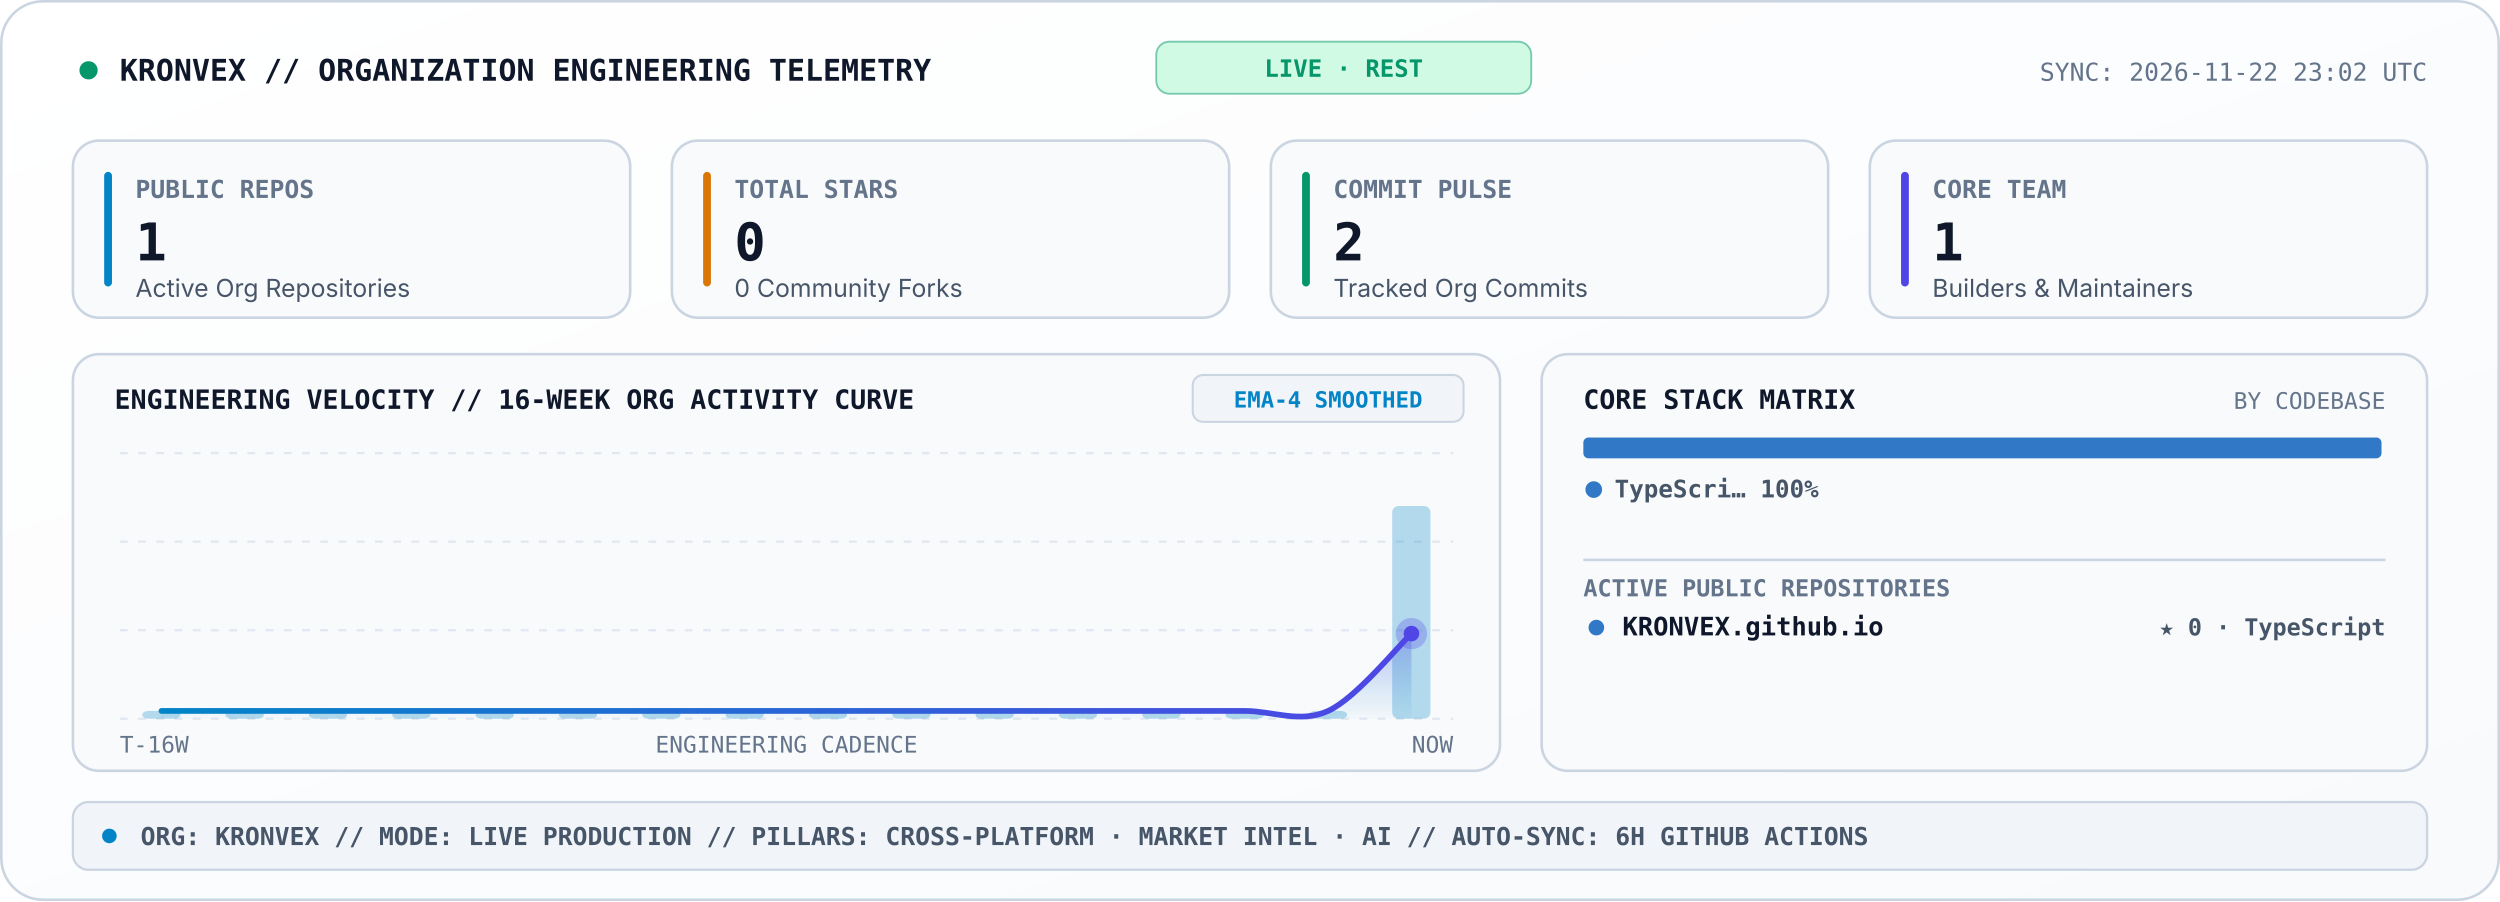
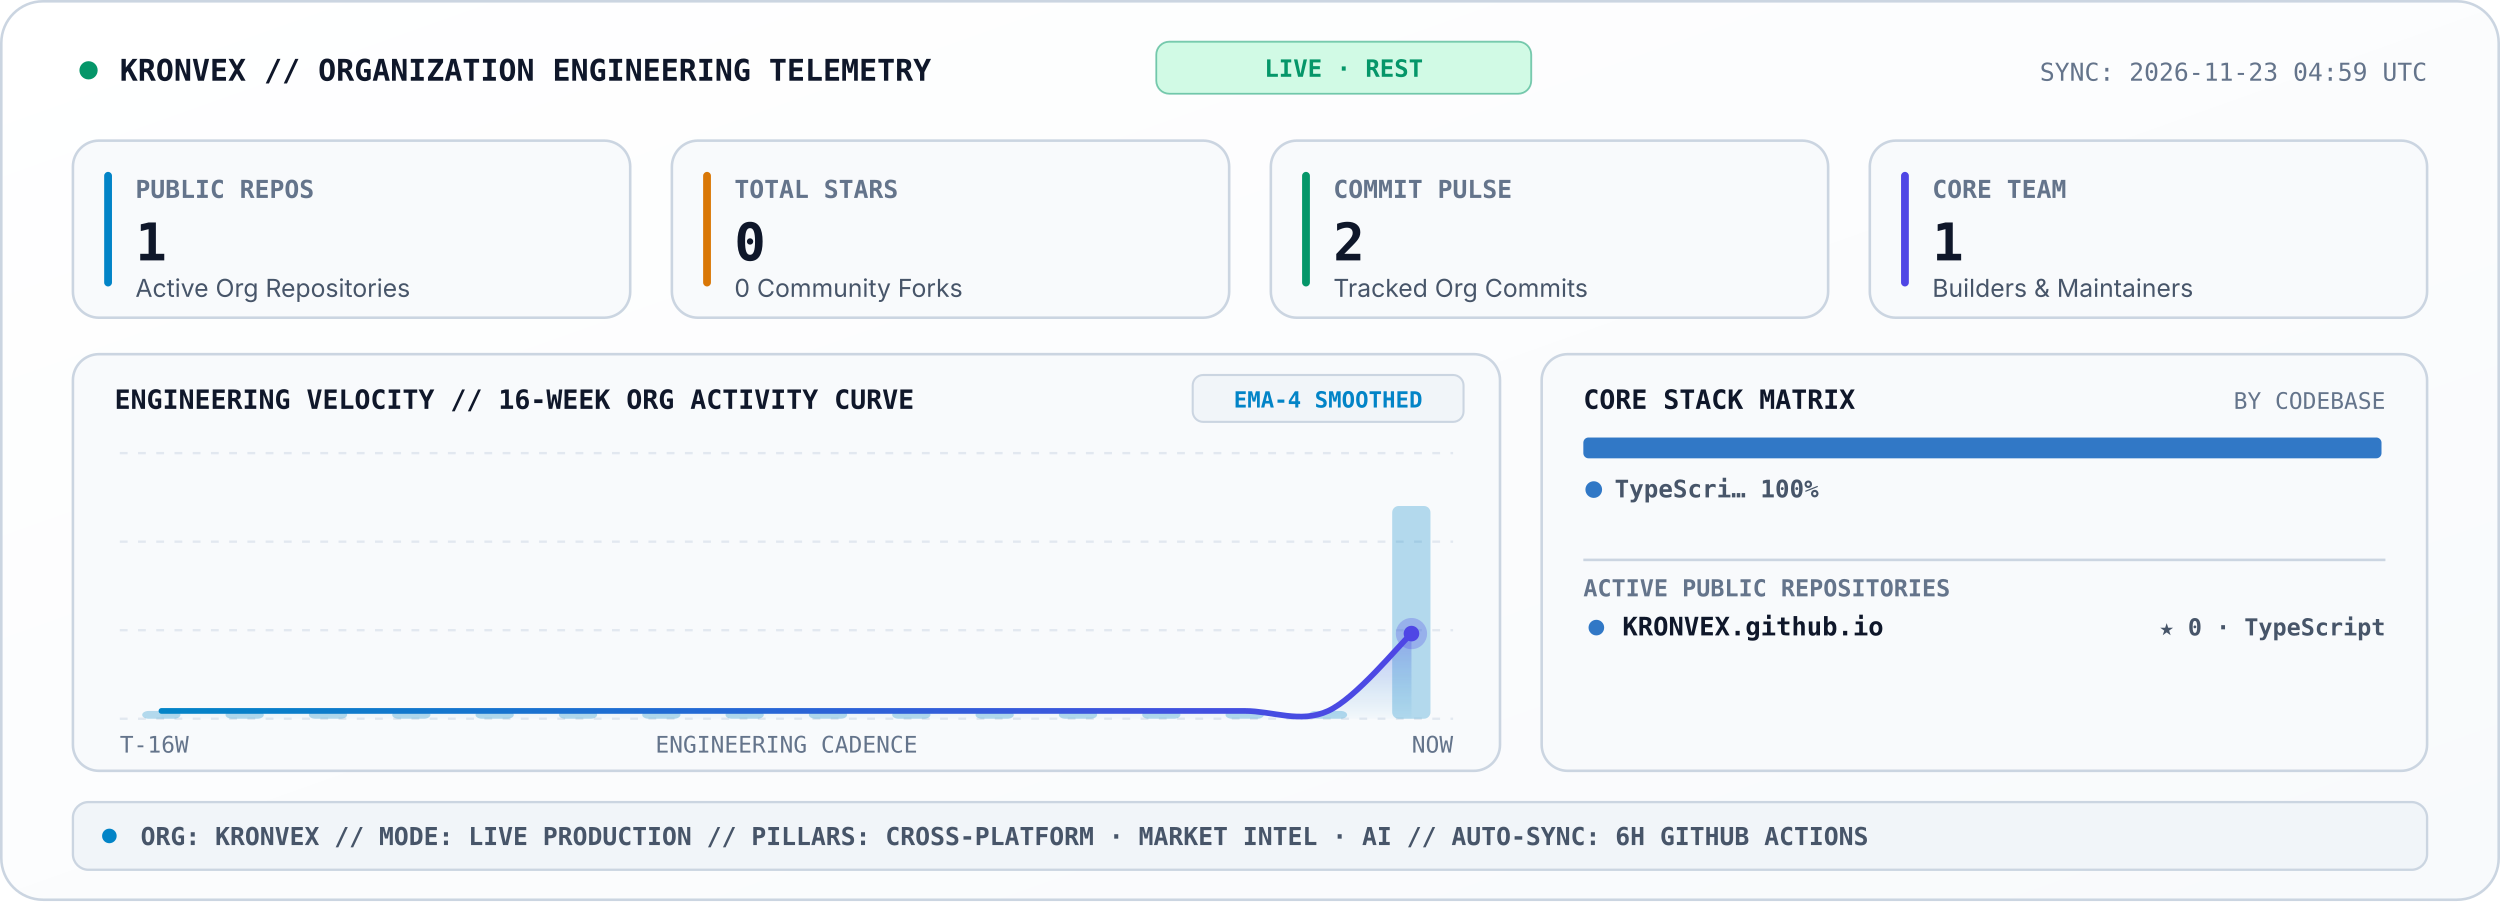
<svg xmlns="http://www.w3.org/2000/svg" viewBox="0 0 960 346" width="960" height="346" role="img" aria-label="KRONVEX Organization Engineering Telemetry Console">
  <style>
    .sans { font-family: -apple-system, BlinkMacSystemFont, 'Segoe UI', Inter, Helvetica, Arial, sans-serif; }
    .mono { font-family: 'JetBrains Mono', 'Fira Code', 'SF Mono', Consolas, monospace; }
  </style>
  <defs>
    <linearGradient id="telBg" x1="0" y1="0" x2="1" y2="1">
      <stop offset="0%" stop-color="#FFFFFF" />
      <stop offset="100%" stop-color="#F8FAFC" />
    </linearGradient>
    <linearGradient id="velArea" x1="0" y1="0" x2="0" y2="1">
      <stop offset="0%" stop-color="#4F46E5" stop-opacity="0.34" />
      <stop offset="100%" stop-color="#0284C7" stop-opacity="0.02" />
    </linearGradient>
    <linearGradient id="velLine" x1="0" y1="0" x2="1" y2="0">
      <stop offset="0%" stop-color="#0284C7" />
      <stop offset="100%" stop-color="#4F46E5" />
    </linearGradient>
  </defs>
  <rect x="0.5" y="0.5" width="959" height="345" rx="16" fill="url(#telBg)" stroke="#CBD5E1" stroke-width="1" />
  <circle cx="34" cy="27" r="3.5" fill="#059669">
    <animate attributeName="opacity" values="1;0.25;1" dur="2s" repeatCount="indefinite" />
  </circle>
  <text x="46" y="31" fill="#0F172A" font-size="11.5" font-weight="800" class="mono">KRONVEX // ORGANIZATION ENGINEERING TELEMETRY</text>
  <rect x="444" y="16" width="144" height="20" rx="5" fill="#D1FAE5" stroke="#059669" stroke-width="0.7" stroke-opacity="0.5" />
  <text x="516" y="29.5" text-anchor="middle" fill="#059669" font-size="9.2" font-weight="800" class="mono">LIVE · REST</text>
-   <text x="932" y="31" text-anchor="end" fill="#64748B" font-size="9.5" class="mono">SYNC: 2026-11-22 23:02 UTC</text>
+   <text x="932" y="31" text-anchor="end" fill="#64748B" font-size="9.5" class="mono">SYNC: 2026-11-23 04:59 UTC</text>
  <rect x="28" y="54" width="214" height="68" rx="10" fill="#F8FAFC" stroke="#CBD5E1" stroke-width="1" />
  <rect x="40" y="66" width="3" height="44" rx="1.5" fill="#0284C7" />
  <text x="52" y="76" fill="#64748B" font-size="9.5" font-weight="700" class="mono">PUBLIC REPOS</text>
  <text x="52" y="100" fill="#0F172A" font-size="20" font-weight="800" class="mono">1</text>
  <text x="52" y="114" fill="#475569" font-size="9.5" class="sans">Active Org Repositories</text>
  <rect x="258" y="54" width="214" height="68" rx="10" fill="#F8FAFC" stroke="#CBD5E1" stroke-width="1" />
  <rect x="270" y="66" width="3" height="44" rx="1.5" fill="#D97706" />
  <text x="282" y="76" fill="#64748B" font-size="9.5" font-weight="700" class="mono">TOTAL STARS</text>
  <text x="282" y="100" fill="#0F172A" font-size="20" font-weight="800" class="mono">0</text>
  <text x="282" y="114" fill="#475569" font-size="9.5" class="sans">0 Community Forks</text>
  <rect x="488" y="54" width="214" height="68" rx="10" fill="#F8FAFC" stroke="#CBD5E1" stroke-width="1" />
  <rect x="500" y="66" width="3" height="44" rx="1.5" fill="#059669" />
  <text x="512" y="76" fill="#64748B" font-size="9.5" font-weight="700" class="mono">COMMIT PULSE</text>
  <text x="512" y="100" fill="#0F172A" font-size="20" font-weight="800" class="mono">2</text>
  <text x="512" y="114" fill="#475569" font-size="9.5" class="sans">Tracked Org Commits</text>
  <rect x="718" y="54" width="214" height="68" rx="10" fill="#F8FAFC" stroke="#CBD5E1" stroke-width="1" />
  <rect x="730" y="66" width="3" height="44" rx="1.5" fill="#4F46E5" />
  <text x="742" y="76" fill="#64748B" font-size="9.5" font-weight="700" class="mono">CORE TEAM</text>
  <text x="742" y="100" fill="#0F172A" font-size="20" font-weight="800" class="mono">1</text>
  <text x="742" y="114" fill="#475569" font-size="9.5" class="sans">Builders &amp; Maintainers</text>
  <rect x="28" y="136" width="548" height="160" rx="10" fill="#F8FAFC" stroke="#CBD5E1" stroke-width="1" />
  <text x="44" y="157" fill="#0F172A" font-size="10.2" font-weight="800" class="mono">ENGINEERING VELOCITY // 16-WEEK ORG ACTIVITY CURVE</text>
  <rect x="458" y="144" width="104" height="18" rx="4" fill="#F1F5F9" stroke="#CBD5E1" stroke-width="0.8" />
  <text x="510" y="156.5" text-anchor="middle" fill="#0284C7" font-size="8.6" font-weight="700" class="mono">EMA-4 SMOOTHED</text>
  <line x1="46.0" y1="174.0" x2="558.0" y2="174.0" stroke="#E2E8F0" stroke-width="0.9" stroke-dasharray="3,4" />
  <line x1="46.0" y1="208.0" x2="558.0" y2="208.0" stroke="#E2E8F0" stroke-width="0.9" stroke-dasharray="3,4" />
  <line x1="46.0" y1="242.0" x2="558.0" y2="242.0" stroke="#E2E8F0" stroke-width="0.9" stroke-dasharray="3,4" />
  <line x1="46.0" y1="276.0" x2="558.0" y2="276.0" stroke="#E2E8F0" stroke-width="0.9" stroke-dasharray="3,4" />
  <rect x="54.6" y="273.0" width="14.7" height="3.0" rx="2.5" fill="#0284C7" fill-opacity="0.28" />
  <rect x="86.6" y="273.0" width="14.7" height="3.0" rx="2.5" fill="#0284C7" fill-opacity="0.28" />
  <rect x="118.6" y="273.0" width="14.7" height="3.0" rx="2.5" fill="#0284C7" fill-opacity="0.28" />
  <rect x="150.6" y="273.0" width="14.7" height="3.0" rx="2.5" fill="#0284C7" fill-opacity="0.28" />
  <rect x="182.6" y="273.0" width="14.7" height="3.0" rx="2.5" fill="#0284C7" fill-opacity="0.28" />
  <rect x="214.6" y="273.0" width="14.7" height="3.0" rx="2.5" fill="#0284C7" fill-opacity="0.28" />
  <rect x="246.6" y="273.0" width="14.7" height="3.0" rx="2.5" fill="#0284C7" fill-opacity="0.28" />
  <rect x="278.6" y="273.0" width="14.7" height="3.0" rx="2.5" fill="#0284C7" fill-opacity="0.28" />
  <rect x="310.6" y="273.0" width="14.7" height="3.0" rx="2.5" fill="#0284C7" fill-opacity="0.28" />
  <rect x="342.6" y="273.0" width="14.7" height="3.0" rx="2.5" fill="#0284C7" fill-opacity="0.28" />
  <rect x="374.6" y="273.0" width="14.7" height="3.0" rx="2.5" fill="#0284C7" fill-opacity="0.28" />
  <rect x="406.6" y="273.0" width="14.7" height="3.0" rx="2.5" fill="#0284C7" fill-opacity="0.28" />
  <rect x="438.6" y="273.0" width="14.7" height="3.0" rx="2.5" fill="#0284C7" fill-opacity="0.28" />
  <rect x="470.6" y="273.0" width="14.7" height="3.0" rx="2.5" fill="#0284C7" fill-opacity="0.28" />
  <rect x="502.6" y="273.0" width="14.7" height="3.0" rx="2.5" fill="#0284C7" fill-opacity="0.28" />
  <rect x="534.6" y="194.3" width="14.7" height="81.7" rx="2.5" fill="#0284C7" fill-opacity="0.28" />
  <path d="M 62.0 273.0 C 67.3 273.0, 83.3 273.0, 94.0 273.0 C 104.7 273.0, 115.3 273.0, 126.0 273.0 C 136.7 273.0, 147.3 273.0, 158.0 273.0 C 168.7 273.0, 179.3 273.0, 190.0 273.0 C 200.7 273.0, 211.3 273.0, 222.0 273.0 C 232.7 273.0, 243.3 273.0, 254.0 273.0 C 264.7 273.0, 275.3 273.0, 286.0 273.0 C 296.7 273.0, 307.3 273.0, 318.0 273.0 C 328.7 273.0, 339.3 273.0, 350.0 273.0 C 360.7 273.0, 371.3 273.0, 382.0 273.0 C 392.7 273.0, 403.3 273.0, 414.0 273.0 C 424.7 273.0, 435.3 273.0, 446.0 273.0 C 456.7 273.0, 467.3 273.0, 478.0 273.0 C 488.7 273.0, 499.3 277.9, 510.0 273.0 C 520.7 268.1, 536.7 248.3, 542.0 243.3 L 542.0 276.0 L 62.0 276.0 Z" fill="url(#velArea)" />
  <path d="M 62.0 273.0 C 67.3 273.0, 83.3 273.0, 94.0 273.0 C 104.7 273.0, 115.3 273.0, 126.0 273.0 C 136.7 273.0, 147.3 273.0, 158.0 273.0 C 168.7 273.0, 179.3 273.0, 190.0 273.0 C 200.7 273.0, 211.3 273.0, 222.0 273.0 C 232.7 273.0, 243.3 273.0, 254.0 273.0 C 264.7 273.0, 275.3 273.0, 286.0 273.0 C 296.7 273.0, 307.3 273.0, 318.0 273.0 C 328.7 273.0, 339.3 273.0, 350.0 273.0 C 360.7 273.0, 371.3 273.0, 382.0 273.0 C 392.7 273.0, 403.3 273.0, 414.0 273.0 C 424.7 273.0, 435.3 273.0, 446.0 273.0 C 456.7 273.0, 467.3 273.0, 478.0 273.0 C 488.7 273.0, 499.3 277.9, 510.0 273.0 C 520.7 268.1, 536.7 248.3, 542.0 243.3" fill="none" stroke="url(#velLine)" stroke-width="2.2" stroke-linecap="round" />
  <circle cx="542.0" cy="243.3" r="6" fill="#4F46E5" fill-opacity="0.28">
    <animate attributeName="r" values="4;8.5;4" dur="2.4s" repeatCount="indefinite" />
    <animate attributeName="fill-opacity" values="0.45;0.08;0.45" dur="2.4s" repeatCount="indefinite" />
  </circle>
  <circle cx="542.0" cy="243.3" r="3" fill="#4F46E5" />
  <text x="46" y="289" fill="#64748B" font-size="8.8" class="mono">T-16W</text>
  <text x="302" y="289" text-anchor="middle" fill="#64748B" font-size="8.8" class="mono">ENGINEERING CADENCE</text>
  <text x="558" y="289" text-anchor="end" fill="#64748B" font-size="8.8" class="mono">NOW</text>
  <rect x="592" y="136" width="340" height="160" rx="10" fill="#F8FAFC" stroke="#CBD5E1" stroke-width="1" />
  <text x="608" y="157" fill="#0F172A" font-size="10.2" font-weight="800" class="mono">CORE STACK MATRIX</text>
  <text x="916" y="157" text-anchor="end" fill="#64748B" font-size="8.8" class="mono">BY CODEBASE</text>
  <rect x="608.0" y="168.0" width="306.5" height="8" rx="2" fill="#3178C6" />
  <circle cx="612" cy="188" r="3.2" fill="#3178C6" />
  <text x="620" y="191" fill="#475569" font-size="9.3" font-weight="600" class="mono">TypeScri… 100%</text>
  <line x1="608" y1="215" x2="916" y2="215" stroke="#CBD5E1" stroke-width="1" />
  <text x="608" y="229" fill="#64748B" font-size="9" font-weight="700" class="mono">ACTIVE PUBLIC REPOSITORIES</text>
  <circle cx="613" cy="241" r="3" fill="#3178C6" />
  <text x="623" y="244" fill="#0F172A" font-size="9.8" font-weight="700" class="mono">KRONVEX.github.io</text>
  <text x="916" y="244" text-anchor="end" fill="#475569" font-size="9" font-weight="600" class="mono">★ 0 · TypeScript</text>
  <rect x="28" y="308" width="904" height="26" rx="6" fill="#F1F5F9" stroke="#CBD5E1" stroke-width="0.9" />
  <circle cx="42" cy="321" r="2.8" fill="#0284C7" />
  <text x="54" y="324.5" fill="#475569" font-size="9.5" font-weight="600" class="mono">ORG: KRONVEX  //  MODE: LIVE PRODUCTION  //  PILLARS: CROSS-PLATFORM · MARKET INTEL · AI  //  AUTO-SYNC: 6H GITHUB ACTIONS</text>
</svg>
